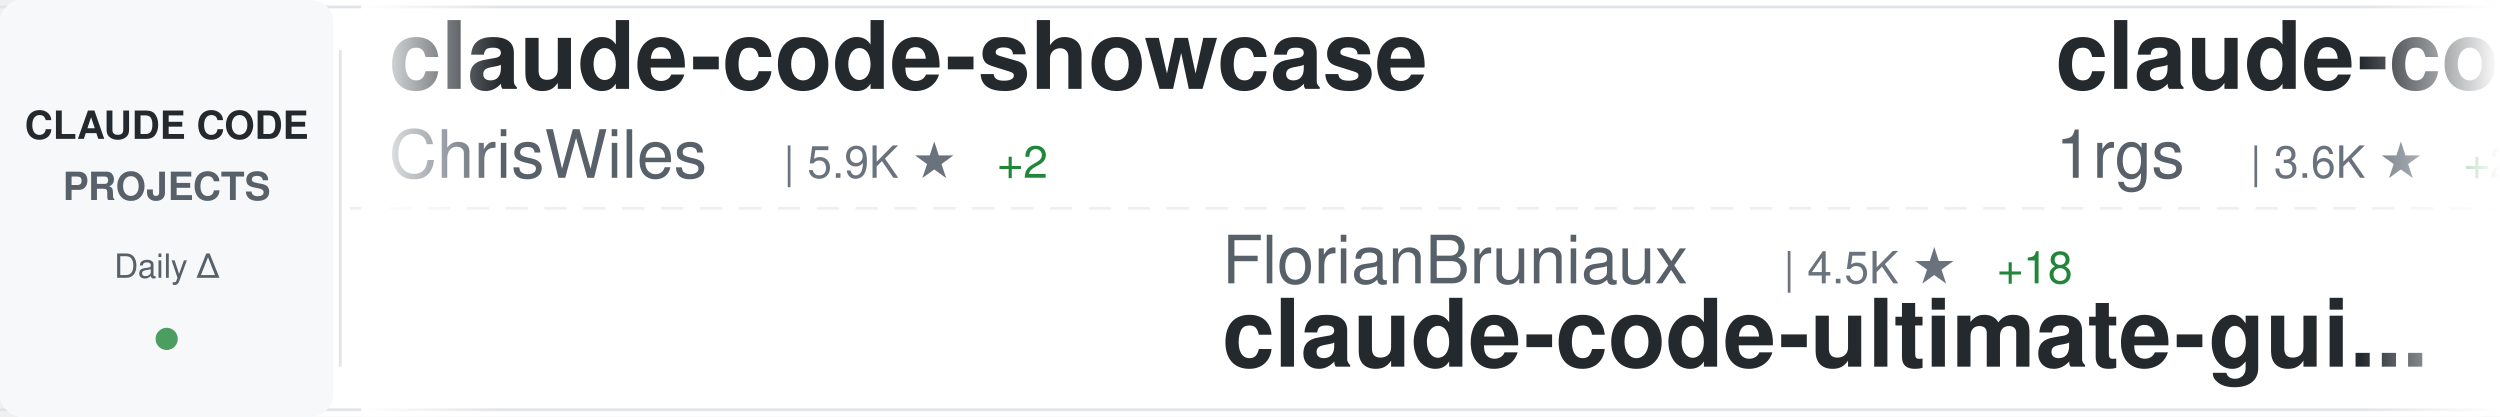
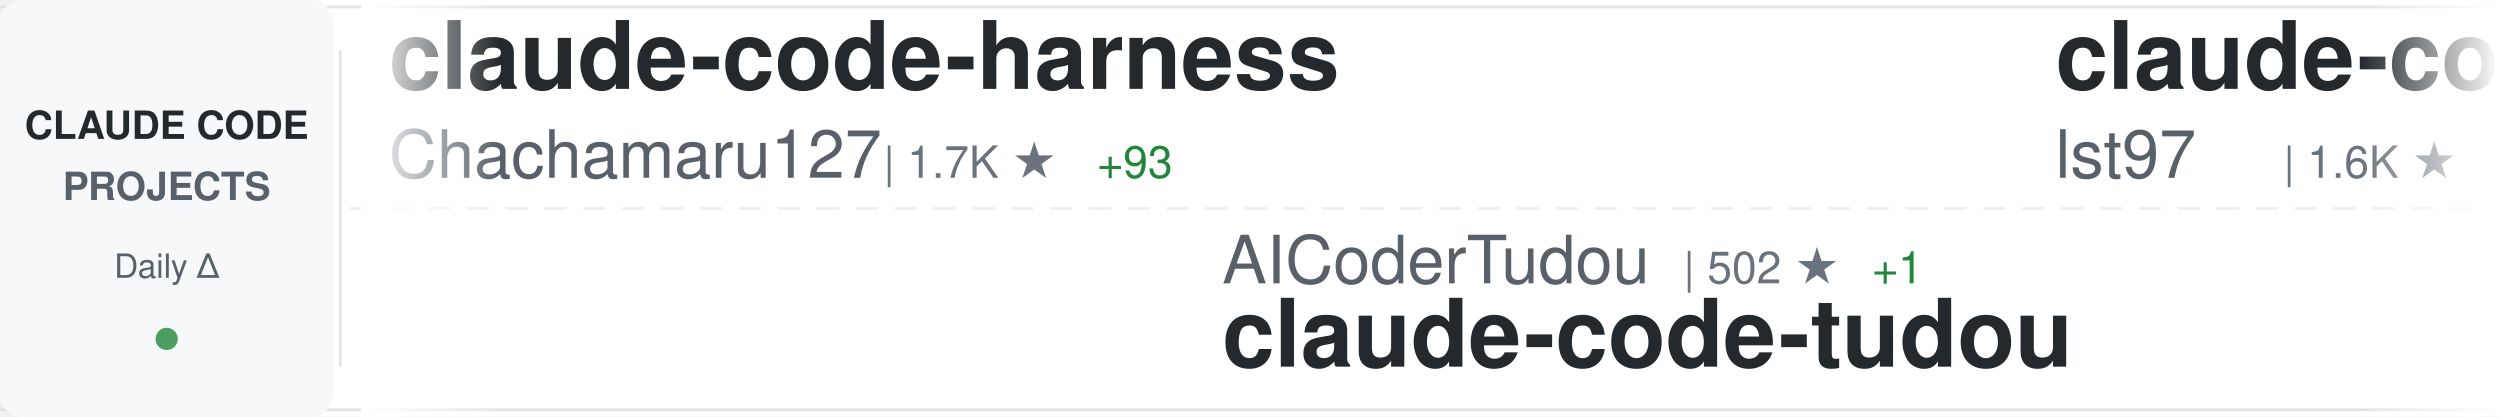
<svg xmlns="http://www.w3.org/2000/svg" width="900" height="150">
  <defs>
    <linearGradient id="awesomeLeftFade" x1="0%" y1="0%" x2="100%" y2="0%">
      <stop offset="0%" style="stop-color:#ffffff;stop-opacity:1" />
      <stop offset="100%" style="stop-color:#ffffff;stop-opacity:0" />
    </linearGradient>
    <linearGradient id="awesomeRightFade" x1="0%" y1="0%" x2="100%" y2="0%">
      <stop offset="0%" style="stop-color:#ffffff;stop-opacity:0" />
      <stop offset="100%" style="stop-color:#ffffff;stop-opacity:1" />
    </linearGradient>
  </defs>
  <rect width="900" height="150" fill="#ffffff" rx="8" />
  <rect x="0" y="2" width="900" height="1" fill="#e1e4e8" />
  <rect x="0" y="147" width="900" height="1" fill="#e1e4e8" />
  <line x1="0" y1="75" x2="900" y2="75" stroke="#e1e4e8" stroke-width="1" stroke-dasharray="8 6" opacity="0.6" />
  <rect x="0" y="0" width="120" height="150" fill="#f6f8fa" rx="8" />
  <text x="60" y="50" font-family="-apple-system, BlinkMacSystemFont, 'Segoe UI', Helvetica, Arial, sans-serif" font-size="14" font-weight="600" fill="#24292e" text-anchor="middle">CLAUDE CODE</text>
  <text x="60" y="72" font-family="-apple-system, BlinkMacSystemFont, 'Segoe UI', Helvetica, Arial, sans-serif" font-size="14" font-weight="600" fill="#586069" text-anchor="middle">PROJECTS</text>
  <text x="60" y="100" font-family="-apple-system, BlinkMacSystemFont, 'Segoe UI', Helvetica, Arial, sans-serif" font-size="12" font-weight="500" fill="#586069" text-anchor="middle">Daily Δ</text>
  <circle cx="60" cy="122" r="4" fill="#22863a" opacity="0.8" />
  <rect x="122" y="18" width="1" height="114" fill="#e1e4e8" />
  <clipPath id="awesomeTickerClip">
    <rect x="130" y="0" width="770" height="150" />
  </clipPath>
  <g clip-path="url(#awesomeTickerClip)">
    <g id="awesomeTickerItems">
      <animateTransform attributeName="transform" attributeType="XML" type="translate" from="0 0" to="-3000 0" dur="54s" repeatCount="indefinite" />
      <g transform="translate(0, 0)">
-         <text x="140" y="32" font-family="-apple-system, BlinkMacSystemFont, 'Segoe UI', Helvetica, Arial, sans-serif" font-size="34" font-weight="600" fill="#24292e">claude-code-showcase</text>
-         <text x="140" y="64" font-family="-apple-system, BlinkMacSystemFont, 'Segoe UI', Helvetica, Arial, sans-serif" font-size="24" font-weight="400" fill="#586069">ChrisWiles</text>
-         <text x="282" y="64" font-family="-apple-system, BlinkMacSystemFont, 'Segoe UI', Helvetica, Arial, sans-serif" font-size="16" font-weight="500" fill="#6a737d">| 5.9K ★</text>
-         <text x="359" y="64" font-family="-apple-system, BlinkMacSystemFont, 'Segoe UI', Helvetica, Arial, sans-serif" font-size="16" font-weight="500" fill="#22863a"> +2</text>
+         <text x="140" y="32" font-family="-apple-system, BlinkMacSystemFont, 'Segoe UI', Helvetica, Arial, sans-serif" font-size="34" font-weight="600" fill="#24292e">claude-code-harness</text>
+         <text x="140" y="64" font-family="-apple-system, BlinkMacSystemFont, 'Segoe UI', Helvetica, Arial, sans-serif" font-size="24" font-weight="400" fill="#586069">Chachamaru127</text>
+         <text x="318" y="64" font-family="-apple-system, BlinkMacSystemFont, 'Segoe UI', Helvetica, Arial, sans-serif" font-size="16" font-weight="500" fill="#6a737d">| 1.7K ★</text>
+         <text x="395" y="64" font-family="-apple-system, BlinkMacSystemFont, 'Segoe UI', Helvetica, Arial, sans-serif" font-size="16" font-weight="500" fill="#22863a"> +93</text>
      </g>
      <g transform="translate(300, 0)">
-         <text x="140" y="102" font-family="-apple-system, BlinkMacSystemFont, 'Segoe UI', Helvetica, Arial, sans-serif" font-size="24" font-weight="400" fill="#586069">FlorianBruniaux</text>
-         <text x="342" y="102" font-family="-apple-system, BlinkMacSystemFont, 'Segoe UI', Helvetica, Arial, sans-serif" font-size="16" font-weight="500" fill="#6a737d">| 4.5K ★</text>
-         <text x="419" y="102" font-family="-apple-system, BlinkMacSystemFont, 'Segoe UI', Helvetica, Arial, sans-serif" font-size="16" font-weight="500" fill="#22863a"> +18</text>
-         <text x="140" y="132" font-family="-apple-system, BlinkMacSystemFont, 'Segoe UI', Helvetica, Arial, sans-serif" font-size="34" font-weight="600" fill="#24292e">claude-code-ultimate-gui...</text>
+         <text x="140" y="102" font-family="-apple-system, BlinkMacSystemFont, 'Segoe UI', Helvetica, Arial, sans-serif" font-size="24" font-weight="400" fill="#586069">AICoderTudou</text>
+         <text x="306" y="102" font-family="-apple-system, BlinkMacSystemFont, 'Segoe UI', Helvetica, Arial, sans-serif" font-size="16" font-weight="500" fill="#6a737d">| 502 ★</text>
+         <text x="374" y="102" font-family="-apple-system, BlinkMacSystemFont, 'Segoe UI', Helvetica, Arial, sans-serif" font-size="16" font-weight="500" fill="#22863a"> +1</text>
+         <text x="140" y="132" font-family="-apple-system, BlinkMacSystemFont, 'Segoe UI', Helvetica, Arial, sans-serif" font-size="34" font-weight="600" fill="#24292e">claude-code-tudou</text>
      </g>
      <g transform="translate(600, 0)">
-         <text x="140" y="32" font-family="-apple-system, BlinkMacSystemFont, 'Segoe UI', Helvetica, Arial, sans-serif" font-size="34" font-weight="600" fill="#24292e">claude-code-proxy</text>
-         <text x="140" y="64" font-family="-apple-system, BlinkMacSystemFont, 'Segoe UI', Helvetica, Arial, sans-serif" font-size="24" font-weight="400" fill="#586069">1rgs</text>
-         <text x="210" y="64" font-family="-apple-system, BlinkMacSystemFont, 'Segoe UI', Helvetica, Arial, sans-serif" font-size="16" font-weight="500" fill="#6a737d">| 3.6K ★</text>
-         <text x="287" y="64" font-family="-apple-system, BlinkMacSystemFont, 'Segoe UI', Helvetica, Arial, sans-serif" font-size="16" font-weight="500" fill="#22863a"> +2</text>
+         <text x="140" y="32" font-family="-apple-system, BlinkMacSystemFont, 'Segoe UI', Helvetica, Arial, sans-serif" font-size="34" font-weight="600" fill="#24292e">claude-code-sub-agents</text>
+         <text x="140" y="64" font-family="-apple-system, BlinkMacSystemFont, 'Segoe UI', Helvetica, Arial, sans-serif" font-size="24" font-weight="400" fill="#586069">lst97</text>
+         <text x="222" y="64" font-family="-apple-system, BlinkMacSystemFont, 'Segoe UI', Helvetica, Arial, sans-serif" font-size="16" font-weight="500" fill="#6a737d">| 1.6K ★</text>
+         <text x="299" y="64" font-family="-apple-system, BlinkMacSystemFont, 'Segoe UI', Helvetica, Arial, sans-serif" font-size="16" font-weight="500" fill="#22863a"> +2</text>
      </g>
      <g transform="translate(900, 0)">
-         <text x="140" y="102" font-family="-apple-system, BlinkMacSystemFont, 'Segoe UI', Helvetica, Arial, sans-serif" font-size="24" font-weight="400" fill="#586069">andrew-kramer-inno</text>
-         <text x="378" y="102" font-family="-apple-system, BlinkMacSystemFont, 'Segoe UI', Helvetica, Arial, sans-serif" font-size="16" font-weight="500" fill="#6a737d">| 590 ★</text>
-         <text x="140" y="132" font-family="-apple-system, BlinkMacSystemFont, 'Segoe UI', Helvetica, Arial, sans-serif" font-size="34" font-weight="600" fill="#24292e">claude-code-source-build</text>
+         <text x="140" y="102" font-family="-apple-system, BlinkMacSystemFont, 'Segoe UI', Helvetica, Arial, sans-serif" font-size="24" font-weight="400" fill="#586069">LING71671</text>
+         <text x="270" y="102" font-family="-apple-system, BlinkMacSystemFont, 'Segoe UI', Helvetica, Arial, sans-serif" font-size="16" font-weight="500" fill="#6a737d">| 866 ★</text>
+         <text x="338" y="102" font-family="-apple-system, BlinkMacSystemFont, 'Segoe UI', Helvetica, Arial, sans-serif" font-size="16" font-weight="500" fill="#22863a"> +2</text>
+         <text x="140" y="132" font-family="-apple-system, BlinkMacSystemFont, 'Segoe UI', Helvetica, Arial, sans-serif" font-size="34" font-weight="600" fill="#24292e">Open-ClaudeCode</text>
      </g>
      <g transform="translate(1200, 0)">
-         <text x="140" y="32" font-family="-apple-system, BlinkMacSystemFont, 'Segoe UI', Helvetica, Arial, sans-serif" font-size="34" font-weight="600" fill="#24292e">awesome-claude-code-suba...</text>
-         <text x="140" y="64" font-family="-apple-system, BlinkMacSystemFont, 'Segoe UI', Helvetica, Arial, sans-serif" font-size="24" font-weight="400" fill="#586069">VoltAgent</text>
-         <text x="270" y="64" font-family="-apple-system, BlinkMacSystemFont, 'Segoe UI', Helvetica, Arial, sans-serif" font-size="16" font-weight="500" fill="#6a737d">| 20.6K ★</text>
-         <text x="356" y="64" font-family="-apple-system, BlinkMacSystemFont, 'Segoe UI', Helvetica, Arial, sans-serif" font-size="16" font-weight="500" fill="#22863a"> +80</text>
+         <text x="140" y="32" font-family="-apple-system, BlinkMacSystemFont, 'Segoe UI', Helvetica, Arial, sans-serif" font-size="34" font-weight="600" fill="#24292e">claude-skills</text>
+         <text x="140" y="64" font-family="-apple-system, BlinkMacSystemFont, 'Segoe UI', Helvetica, Arial, sans-serif" font-size="24" font-weight="400" fill="#586069">alirezarezvani</text>
+         <text x="330" y="64" font-family="-apple-system, BlinkMacSystemFont, 'Segoe UI', Helvetica, Arial, sans-serif" font-size="16" font-weight="500" fill="#6a737d">| 16.3K ★</text>
+         <text x="416" y="64" font-family="-apple-system, BlinkMacSystemFont, 'Segoe UI', Helvetica, Arial, sans-serif" font-size="16" font-weight="500" fill="#22863a"> +83</text>
      </g>
      <g transform="translate(1500, 0)">
-         <text x="140" y="102" font-family="-apple-system, BlinkMacSystemFont, 'Segoe UI', Helvetica, Arial, sans-serif" font-size="24" font-weight="400" fill="#586069">RichardAtCT</text>
-         <text x="294" y="102" font-family="-apple-system, BlinkMacSystemFont, 'Segoe UI', Helvetica, Arial, sans-serif" font-size="16" font-weight="500" fill="#6a737d">| 2.6K ★</text>
-         <text x="371" y="102" font-family="-apple-system, BlinkMacSystemFont, 'Segoe UI', Helvetica, Arial, sans-serif" font-size="16" font-weight="500" fill="#22863a"> +1</text>
-         <text x="140" y="132" font-family="-apple-system, BlinkMacSystemFont, 'Segoe UI', Helvetica, Arial, sans-serif" font-size="34" font-weight="600" fill="#24292e">claude-code-telegram</text>
+         <text x="140" y="102" font-family="-apple-system, BlinkMacSystemFont, 'Segoe UI', Helvetica, Arial, sans-serif" font-size="24" font-weight="400" fill="#586069">Hyper66666</text>
+         <text x="282" y="102" font-family="-apple-system, BlinkMacSystemFont, 'Segoe UI', Helvetica, Arial, sans-serif" font-size="16" font-weight="500" fill="#6a737d">| 215 ★</text>
+         <text x="140" y="132" font-family="-apple-system, BlinkMacSystemFont, 'Segoe UI', Helvetica, Arial, sans-serif" font-size="34" font-weight="600" fill="#24292e">claude-code-sourcemap</text>
      </g>
      <g transform="translate(1800, 0)">
-         <text x="140" y="32" font-family="-apple-system, BlinkMacSystemFont, 'Segoe UI', Helvetica, Arial, sans-serif" font-size="34" font-weight="600" fill="#24292e">claude-code-book</text>
-         <text x="140" y="64" font-family="-apple-system, BlinkMacSystemFont, 'Segoe UI', Helvetica, Arial, sans-serif" font-size="24" font-weight="400" fill="#586069">lintsinghua</text>
-         <text x="294" y="64" font-family="-apple-system, BlinkMacSystemFont, 'Segoe UI', Helvetica, Arial, sans-serif" font-size="16" font-weight="500" fill="#6a737d">| 3.4K ★</text>
-         <text x="371" y="64" font-family="-apple-system, BlinkMacSystemFont, 'Segoe UI', Helvetica, Arial, sans-serif" font-size="16" font-weight="500" fill="#22863a"> +18</text>
+         <text x="140" y="32" font-family="-apple-system, BlinkMacSystemFont, 'Segoe UI', Helvetica, Arial, sans-serif" font-size="34" font-weight="600" fill="#24292e">Claude-Code-Source-Study</text>
+         <text x="140" y="64" font-family="-apple-system, BlinkMacSystemFont, 'Segoe UI', Helvetica, Arial, sans-serif" font-size="24" font-weight="400" fill="#586069">luyao618</text>
+         <text x="258" y="64" font-family="-apple-system, BlinkMacSystemFont, 'Segoe UI', Helvetica, Arial, sans-serif" font-size="16" font-weight="500" fill="#6a737d">| 1.4K ★</text>
+         <text x="335" y="64" font-family="-apple-system, BlinkMacSystemFont, 'Segoe UI', Helvetica, Arial, sans-serif" font-size="16" font-weight="500" fill="#22863a"> +12</text>
      </g>
      <g transform="translate(2100, 0)">
-         <text x="140" y="102" font-family="-apple-system, BlinkMacSystemFont, 'Segoe UI', Helvetica, Arial, sans-serif" font-size="24" font-weight="400" fill="#586069">https-deeplearning-ai</text>
-         <text x="414" y="102" font-family="-apple-system, BlinkMacSystemFont, 'Segoe UI', Helvetica, Arial, sans-serif" font-size="16" font-weight="500" fill="#6a737d">| 520 ★</text>
-         <text x="482" y="102" font-family="-apple-system, BlinkMacSystemFont, 'Segoe UI', Helvetica, Arial, sans-serif" font-size="16" font-weight="500" fill="#22863a"> +1</text>
-         <text x="140" y="132" font-family="-apple-system, BlinkMacSystemFont, 'Segoe UI', Helvetica, Arial, sans-serif" font-size="34" font-weight="600" fill="#24292e">sc-claude-code-files</text>
+         <text x="140" y="102" font-family="-apple-system, BlinkMacSystemFont, 'Segoe UI', Helvetica, Arial, sans-serif" font-size="24" font-weight="400" fill="#586069">musistudio</text>
+         <text x="282" y="102" font-family="-apple-system, BlinkMacSystemFont, 'Segoe UI', Helvetica, Arial, sans-serif" font-size="16" font-weight="500" fill="#6a737d">| 34.4K ★</text>
+         <text x="368" y="102" font-family="-apple-system, BlinkMacSystemFont, 'Segoe UI', Helvetica, Arial, sans-serif" font-size="16" font-weight="500" fill="#22863a"> +33</text>
+         <text x="140" y="132" font-family="-apple-system, BlinkMacSystemFont, 'Segoe UI', Helvetica, Arial, sans-serif" font-size="34" font-weight="600" fill="#24292e">claude-code-router</text>
      </g>
      <g transform="translate(2400, 0)">
-         <text x="140" y="32" font-family="-apple-system, BlinkMacSystemFont, 'Segoe UI', Helvetica, Arial, sans-serif" font-size="34" font-weight="600" fill="#24292e">Claude-code</text>
-         <text x="140" y="64" font-family="-apple-system, BlinkMacSystemFont, 'Segoe UI', Helvetica, Arial, sans-serif" font-size="24" font-weight="400" fill="#586069">zstmfhy</text>
-         <text x="246" y="64" font-family="-apple-system, BlinkMacSystemFont, 'Segoe UI', Helvetica, Arial, sans-serif" font-size="16" font-weight="500" fill="#6a737d">| 190 ★</text>
+         <text x="140" y="32" font-family="-apple-system, BlinkMacSystemFont, 'Segoe UI', Helvetica, Arial, sans-serif" font-size="34" font-weight="600" fill="#24292e">skills</text>
+         <text x="140" y="64" font-family="-apple-system, BlinkMacSystemFont, 'Segoe UI', Helvetica, Arial, sans-serif" font-size="24" font-weight="400" fill="#586069">anthropics</text>
+         <text x="282" y="64" font-family="-apple-system, BlinkMacSystemFont, 'Segoe UI', Helvetica, Arial, sans-serif" font-size="16" font-weight="500" fill="#6a737d">| 141.8K ★</text>
+         <text x="377" y="64" font-family="-apple-system, BlinkMacSystemFont, 'Segoe UI', Helvetica, Arial, sans-serif" font-size="16" font-weight="500" fill="#22863a"> +696</text>
      </g>
      <g transform="translate(2700, 0)">
-         <text x="140" y="102" font-family="-apple-system, BlinkMacSystemFont, 'Segoe UI', Helvetica, Arial, sans-serif" font-size="24" font-weight="400" fill="#586069">fazxes</text>
-         <text x="234" y="102" font-family="-apple-system, BlinkMacSystemFont, 'Segoe UI', Helvetica, Arial, sans-serif" font-size="16" font-weight="500" fill="#6a737d">| 216 ★</text>
-         <text x="140" y="132" font-family="-apple-system, BlinkMacSystemFont, 'Segoe UI', Helvetica, Arial, sans-serif" font-size="34" font-weight="600" fill="#24292e">Claude-code</text>
+         <text x="140" y="102" font-family="-apple-system, BlinkMacSystemFont, 'Segoe UI', Helvetica, Arial, sans-serif" font-size="24" font-weight="400" fill="#586069">Maciek-roboblog</text>
+         <text x="342" y="102" font-family="-apple-system, BlinkMacSystemFont, 'Segoe UI', Helvetica, Arial, sans-serif" font-size="16" font-weight="500" fill="#6a737d">| 8.1K ★</text>
+         <text x="419" y="102" font-family="-apple-system, BlinkMacSystemFont, 'Segoe UI', Helvetica, Arial, sans-serif" font-size="16" font-weight="500" fill="#22863a"> +16</text>
+         <text x="140" y="132" font-family="-apple-system, BlinkMacSystemFont, 'Segoe UI', Helvetica, Arial, sans-serif" font-size="34" font-weight="600" fill="#24292e">Claude-Code-Usage-Monito...</text>
      </g>
      <g transform="translate(3000, 0)">
-         <text x="140" y="32" font-family="-apple-system, BlinkMacSystemFont, 'Segoe UI', Helvetica, Arial, sans-serif" font-size="34" font-weight="600" fill="#24292e">claude-code-showcase</text>
-         <text x="140" y="64" font-family="-apple-system, BlinkMacSystemFont, 'Segoe UI', Helvetica, Arial, sans-serif" font-size="24" font-weight="400" fill="#586069">ChrisWiles</text>
-         <text x="282" y="64" font-family="-apple-system, BlinkMacSystemFont, 'Segoe UI', Helvetica, Arial, sans-serif" font-size="16" font-weight="500" fill="#6a737d">| 5.9K ★</text>
-         <text x="359" y="64" font-family="-apple-system, BlinkMacSystemFont, 'Segoe UI', Helvetica, Arial, sans-serif" font-size="16" font-weight="500" fill="#22863a"> +2</text>
+         <text x="140" y="32" font-family="-apple-system, BlinkMacSystemFont, 'Segoe UI', Helvetica, Arial, sans-serif" font-size="34" font-weight="600" fill="#24292e">claude-code-harness</text>
+         <text x="140" y="64" font-family="-apple-system, BlinkMacSystemFont, 'Segoe UI', Helvetica, Arial, sans-serif" font-size="24" font-weight="400" fill="#586069">Chachamaru127</text>
+         <text x="318" y="64" font-family="-apple-system, BlinkMacSystemFont, 'Segoe UI', Helvetica, Arial, sans-serif" font-size="16" font-weight="500" fill="#6a737d">| 1.7K ★</text>
+         <text x="395" y="64" font-family="-apple-system, BlinkMacSystemFont, 'Segoe UI', Helvetica, Arial, sans-serif" font-size="16" font-weight="500" fill="#22863a"> +93</text>
      </g>
      <g transform="translate(3300, 0)">
-         <text x="140" y="102" font-family="-apple-system, BlinkMacSystemFont, 'Segoe UI', Helvetica, Arial, sans-serif" font-size="24" font-weight="400" fill="#586069">FlorianBruniaux</text>
-         <text x="342" y="102" font-family="-apple-system, BlinkMacSystemFont, 'Segoe UI', Helvetica, Arial, sans-serif" font-size="16" font-weight="500" fill="#6a737d">| 4.5K ★</text>
-         <text x="419" y="102" font-family="-apple-system, BlinkMacSystemFont, 'Segoe UI', Helvetica, Arial, sans-serif" font-size="16" font-weight="500" fill="#22863a"> +18</text>
-         <text x="140" y="132" font-family="-apple-system, BlinkMacSystemFont, 'Segoe UI', Helvetica, Arial, sans-serif" font-size="34" font-weight="600" fill="#24292e">claude-code-ultimate-gui...</text>
+         <text x="140" y="102" font-family="-apple-system, BlinkMacSystemFont, 'Segoe UI', Helvetica, Arial, sans-serif" font-size="24" font-weight="400" fill="#586069">AICoderTudou</text>
+         <text x="306" y="102" font-family="-apple-system, BlinkMacSystemFont, 'Segoe UI', Helvetica, Arial, sans-serif" font-size="16" font-weight="500" fill="#6a737d">| 502 ★</text>
+         <text x="374" y="102" font-family="-apple-system, BlinkMacSystemFont, 'Segoe UI', Helvetica, Arial, sans-serif" font-size="16" font-weight="500" fill="#22863a"> +1</text>
+         <text x="140" y="132" font-family="-apple-system, BlinkMacSystemFont, 'Segoe UI', Helvetica, Arial, sans-serif" font-size="34" font-weight="600" fill="#24292e">claude-code-tudou</text>
      </g>
      <g transform="translate(3600, 0)">
-         <text x="140" y="32" font-family="-apple-system, BlinkMacSystemFont, 'Segoe UI', Helvetica, Arial, sans-serif" font-size="34" font-weight="600" fill="#24292e">claude-code-proxy</text>
-         <text x="140" y="64" font-family="-apple-system, BlinkMacSystemFont, 'Segoe UI', Helvetica, Arial, sans-serif" font-size="24" font-weight="400" fill="#586069">1rgs</text>
-         <text x="210" y="64" font-family="-apple-system, BlinkMacSystemFont, 'Segoe UI', Helvetica, Arial, sans-serif" font-size="16" font-weight="500" fill="#6a737d">| 3.6K ★</text>
-         <text x="287" y="64" font-family="-apple-system, BlinkMacSystemFont, 'Segoe UI', Helvetica, Arial, sans-serif" font-size="16" font-weight="500" fill="#22863a"> +2</text>
+         <text x="140" y="32" font-family="-apple-system, BlinkMacSystemFont, 'Segoe UI', Helvetica, Arial, sans-serif" font-size="34" font-weight="600" fill="#24292e">claude-code-sub-agents</text>
+         <text x="140" y="64" font-family="-apple-system, BlinkMacSystemFont, 'Segoe UI', Helvetica, Arial, sans-serif" font-size="24" font-weight="400" fill="#586069">lst97</text>
+         <text x="222" y="64" font-family="-apple-system, BlinkMacSystemFont, 'Segoe UI', Helvetica, Arial, sans-serif" font-size="16" font-weight="500" fill="#6a737d">| 1.6K ★</text>
+         <text x="299" y="64" font-family="-apple-system, BlinkMacSystemFont, 'Segoe UI', Helvetica, Arial, sans-serif" font-size="16" font-weight="500" fill="#22863a"> +2</text>
      </g>
      <g transform="translate(3900, 0)">
-         <text x="140" y="102" font-family="-apple-system, BlinkMacSystemFont, 'Segoe UI', Helvetica, Arial, sans-serif" font-size="24" font-weight="400" fill="#586069">andrew-kramer-inno</text>
-         <text x="378" y="102" font-family="-apple-system, BlinkMacSystemFont, 'Segoe UI', Helvetica, Arial, sans-serif" font-size="16" font-weight="500" fill="#6a737d">| 590 ★</text>
-         <text x="140" y="132" font-family="-apple-system, BlinkMacSystemFont, 'Segoe UI', Helvetica, Arial, sans-serif" font-size="34" font-weight="600" fill="#24292e">claude-code-source-build</text>
+         <text x="140" y="102" font-family="-apple-system, BlinkMacSystemFont, 'Segoe UI', Helvetica, Arial, sans-serif" font-size="24" font-weight="400" fill="#586069">LING71671</text>
+         <text x="270" y="102" font-family="-apple-system, BlinkMacSystemFont, 'Segoe UI', Helvetica, Arial, sans-serif" font-size="16" font-weight="500" fill="#6a737d">| 866 ★</text>
+         <text x="338" y="102" font-family="-apple-system, BlinkMacSystemFont, 'Segoe UI', Helvetica, Arial, sans-serif" font-size="16" font-weight="500" fill="#22863a"> +2</text>
+         <text x="140" y="132" font-family="-apple-system, BlinkMacSystemFont, 'Segoe UI', Helvetica, Arial, sans-serif" font-size="34" font-weight="600" fill="#24292e">Open-ClaudeCode</text>
      </g>
    </g>
  </g>
  <rect x="130" y="0" width="50" height="150" fill="url(#awesomeLeftFade)" />
  <rect x="850" y="0" width="50" height="150" fill="url(#awesomeRightFade)" />
</svg>
